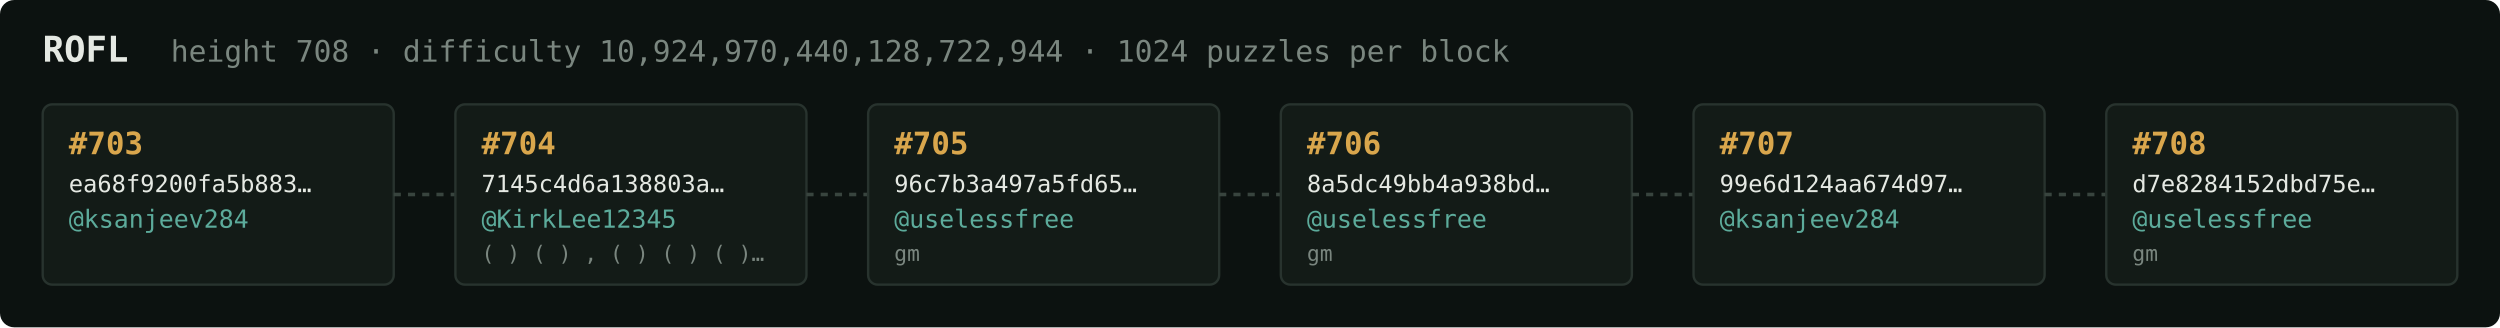
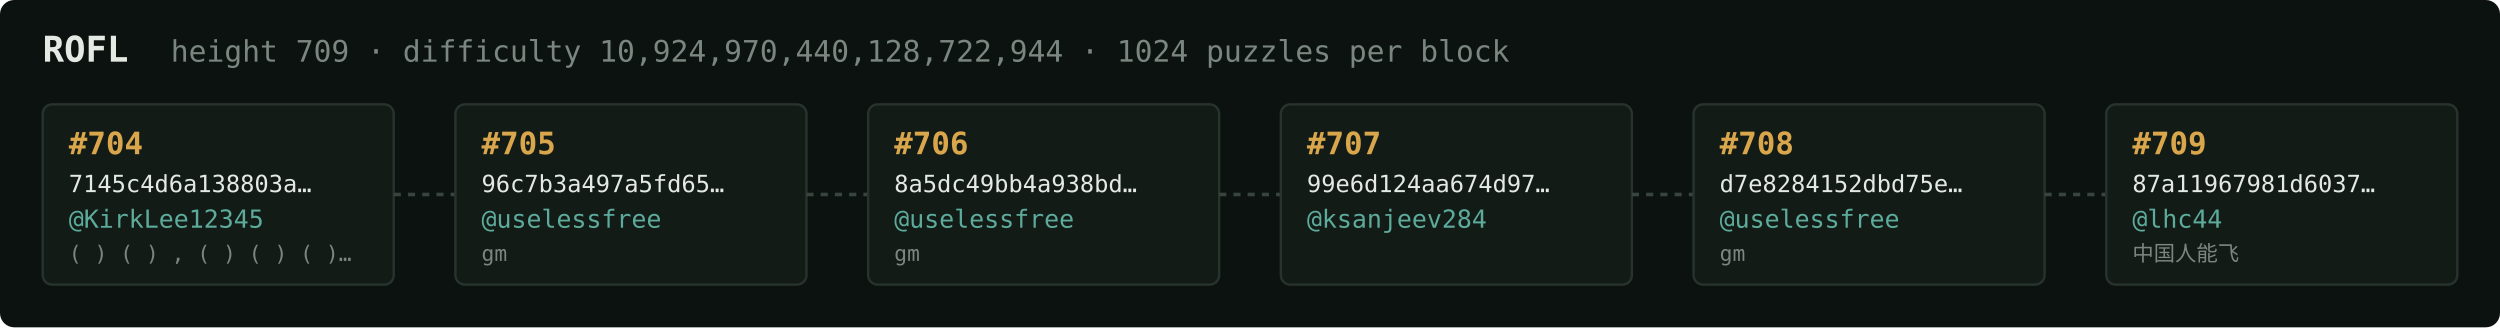
<svg xmlns="http://www.w3.org/2000/svg" width="1054" height="138" viewBox="0 0 1054 138" font-family="ui-monospace,SFMono-Regular,Menlo,monospace">
  <rect fill="#0c1210" width="1054" height="138" rx="6" />
  <text x="18" y="26" fill="#e5e9e3" font-size="15" font-weight="700">ROFL</text>
-   <text x="72" y="26" fill="#7a867f" font-size="12.5">height 708 · difficulty 10,924,970,440,128,722,944 · 1024 puzzles per block</text>
+   <text x="72" y="26" fill="#7a867f" font-size="12.5">height 709 · difficulty 10,924,970,440,128,722,944 · 1024 puzzles per block</text>
  <rect x="18" y="44" width="148" height="76" rx="4" fill="#131b17" stroke="#28332e" stroke-width="1" />
-   <text x="29" y="65" fill="#d9a64c" font-size="13" font-weight="700">#703</text>
-   <text x="29" y="81" fill="#e5e9e3" font-size="10">ea68f9200fa5b883…</text>
-   <text x="29" y="96" fill="#5cab9b" font-size="10.5">@ksanjeev284</text>
-   <text x="29" y="110" fill="#7a867f" font-size="9" />
+   <text x="29" y="65" fill="#d9a64c" font-size="13" font-weight="700">#704</text>
+   <text x="29" y="81" fill="#e5e9e3" font-size="10">7145c4d6a138803a…</text>
+   <text x="29" y="96" fill="#5cab9b" font-size="10.5">@KirkLee12345</text>
+   <text x="29" y="110" fill="#7a867f" font-size="9">( ) ( ) , ( ) ( ) ( )…</text>
  <line x1="166" y1="82.0" x2="192" y2="82.0" stroke="#38443e" stroke-width="1.5" stroke-dasharray="3 3" />
  <rect x="192" y="44" width="148" height="76" rx="4" fill="#131b17" stroke="#28332e" stroke-width="1" />
-   <text x="203" y="65" fill="#d9a64c" font-size="13" font-weight="700">#704</text>
-   <text x="203" y="81" fill="#e5e9e3" font-size="10">7145c4d6a138803a…</text>
-   <text x="203" y="96" fill="#5cab9b" font-size="10.5">@KirkLee12345</text>
-   <text x="203" y="110" fill="#7a867f" font-size="9">( ) ( ) , ( ) ( ) ( )…</text>
+   <text x="203" y="65" fill="#d9a64c" font-size="13" font-weight="700">#705</text>
+   <text x="203" y="81" fill="#e5e9e3" font-size="10">96c7b3a497a5fd65…</text>
+   <text x="203" y="96" fill="#5cab9b" font-size="10.5">@uselessfree</text>
+   <text x="203" y="110" fill="#7a867f" font-size="9">gm</text>
  <line x1="340" y1="82.0" x2="366" y2="82.0" stroke="#38443e" stroke-width="1.5" stroke-dasharray="3 3" />
  <rect x="366" y="44" width="148" height="76" rx="4" fill="#131b17" stroke="#28332e" stroke-width="1" />
-   <text x="377" y="65" fill="#d9a64c" font-size="13" font-weight="700">#705</text>
-   <text x="377" y="81" fill="#e5e9e3" font-size="10">96c7b3a497a5fd65…</text>
+   <text x="377" y="65" fill="#d9a64c" font-size="13" font-weight="700">#706</text>
+   <text x="377" y="81" fill="#e5e9e3" font-size="10">8a5dc49bb4a938bd…</text>
  <text x="377" y="96" fill="#5cab9b" font-size="10.5">@uselessfree</text>
  <text x="377" y="110" fill="#7a867f" font-size="9">gm</text>
  <line x1="514" y1="82.0" x2="540" y2="82.0" stroke="#38443e" stroke-width="1.5" stroke-dasharray="3 3" />
  <rect x="540" y="44" width="148" height="76" rx="4" fill="#131b17" stroke="#28332e" stroke-width="1" />
-   <text x="551" y="65" fill="#d9a64c" font-size="13" font-weight="700">#706</text>
-   <text x="551" y="81" fill="#e5e9e3" font-size="10">8a5dc49bb4a938bd…</text>
-   <text x="551" y="96" fill="#5cab9b" font-size="10.5">@uselessfree</text>
-   <text x="551" y="110" fill="#7a867f" font-size="9">gm</text>
+   <text x="551" y="65" fill="#d9a64c" font-size="13" font-weight="700">#707</text>
+   <text x="551" y="81" fill="#e5e9e3" font-size="10">99e6d124aa674d97…</text>
+   <text x="551" y="96" fill="#5cab9b" font-size="10.5">@ksanjeev284</text>
+   <text x="551" y="110" fill="#7a867f" font-size="9" />
  <line x1="688" y1="82.0" x2="714" y2="82.0" stroke="#38443e" stroke-width="1.5" stroke-dasharray="3 3" />
  <rect x="714" y="44" width="148" height="76" rx="4" fill="#131b17" stroke="#28332e" stroke-width="1" />
-   <text x="725" y="65" fill="#d9a64c" font-size="13" font-weight="700">#707</text>
-   <text x="725" y="81" fill="#e5e9e3" font-size="10">99e6d124aa674d97…</text>
-   <text x="725" y="96" fill="#5cab9b" font-size="10.5">@ksanjeev284</text>
-   <text x="725" y="110" fill="#7a867f" font-size="9" />
+   <text x="725" y="65" fill="#d9a64c" font-size="13" font-weight="700">#708</text>
+   <text x="725" y="81" fill="#e5e9e3" font-size="10">d7e8284152dbd75e…</text>
+   <text x="725" y="96" fill="#5cab9b" font-size="10.5">@uselessfree</text>
+   <text x="725" y="110" fill="#7a867f" font-size="9">gm</text>
  <line x1="862" y1="82.0" x2="888" y2="82.0" stroke="#38443e" stroke-width="1.5" stroke-dasharray="3 3" />
  <rect x="888" y="44" width="148" height="76" rx="4" fill="#131b17" stroke="#28332e" stroke-width="1" />
-   <text x="899" y="65" fill="#d9a64c" font-size="13" font-weight="700">#708</text>
-   <text x="899" y="81" fill="#e5e9e3" font-size="10">d7e8284152dbd75e…</text>
-   <text x="899" y="96" fill="#5cab9b" font-size="10.5">@uselessfree</text>
-   <text x="899" y="110" fill="#7a867f" font-size="9">gm</text>
+   <text x="899" y="65" fill="#d9a64c" font-size="13" font-weight="700">#709</text>
+   <text x="899" y="81" fill="#e5e9e3" font-size="10">87a11967981d6037…</text>
+   <text x="899" y="96" fill="#5cab9b" font-size="10.5">@lhc44</text>
+   <text x="899" y="110" fill="#7a867f" font-size="9">中国人能飞</text>
</svg>
